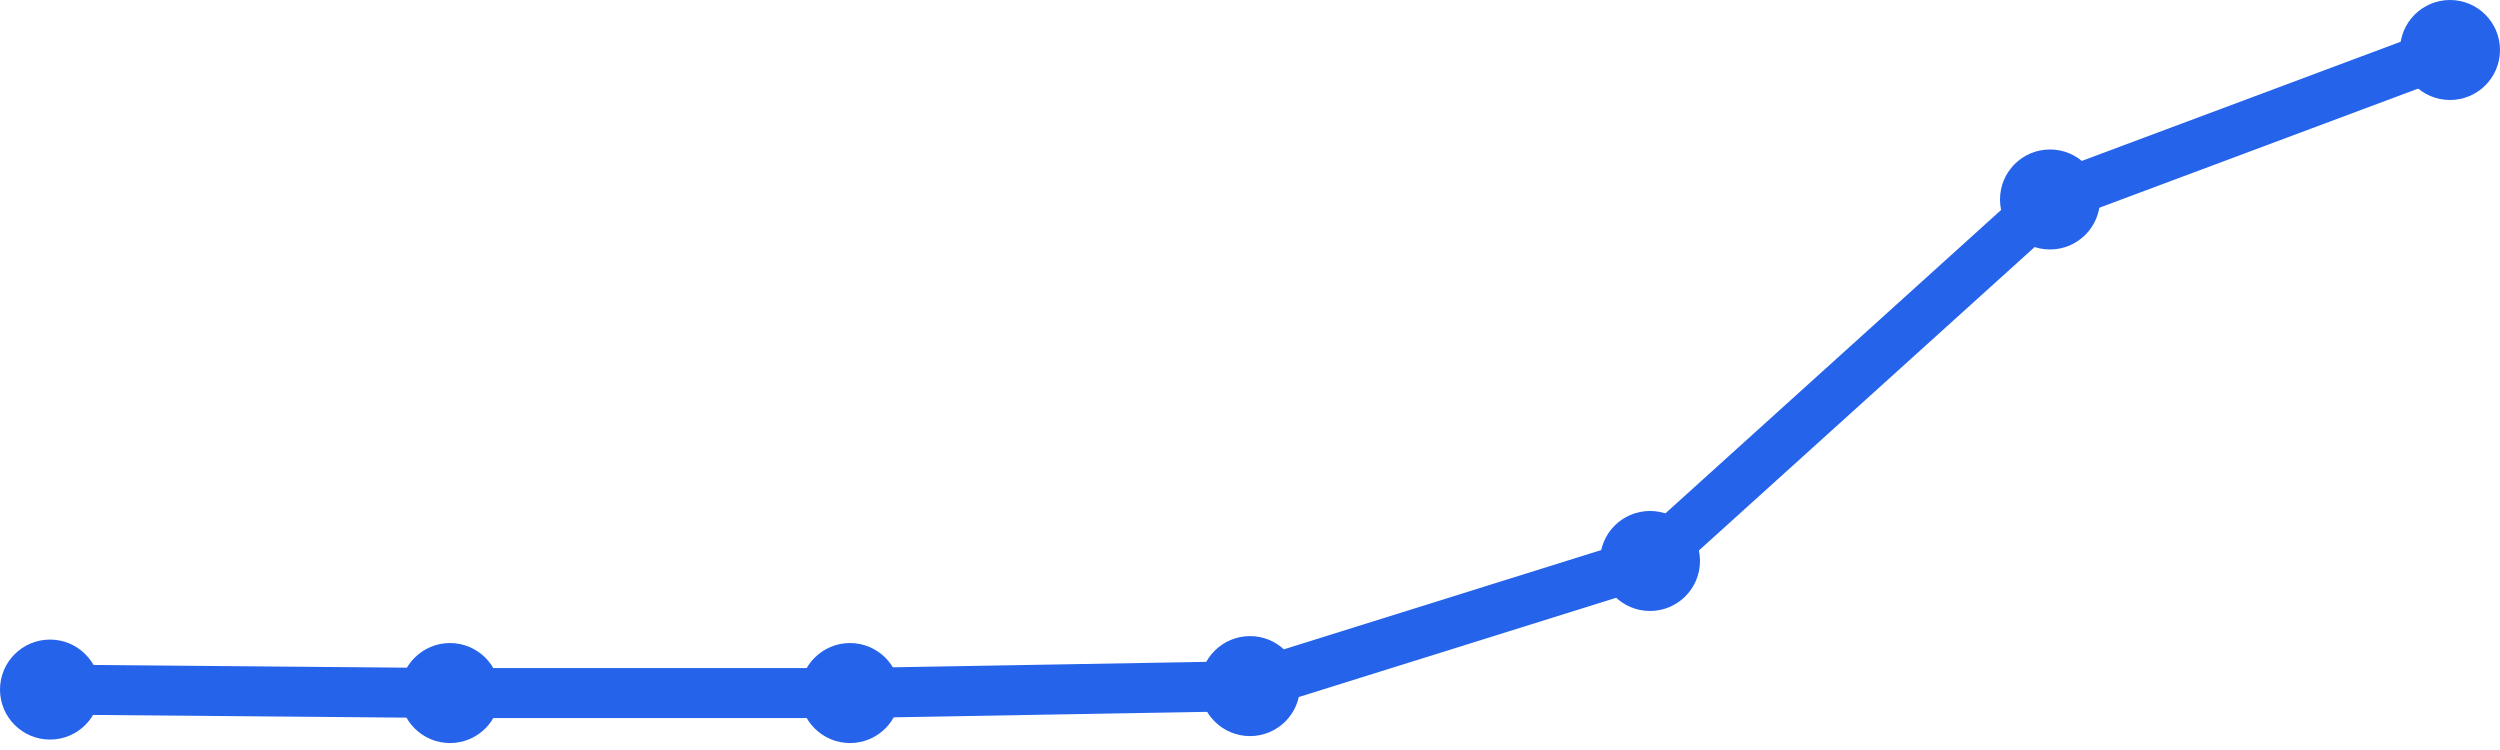
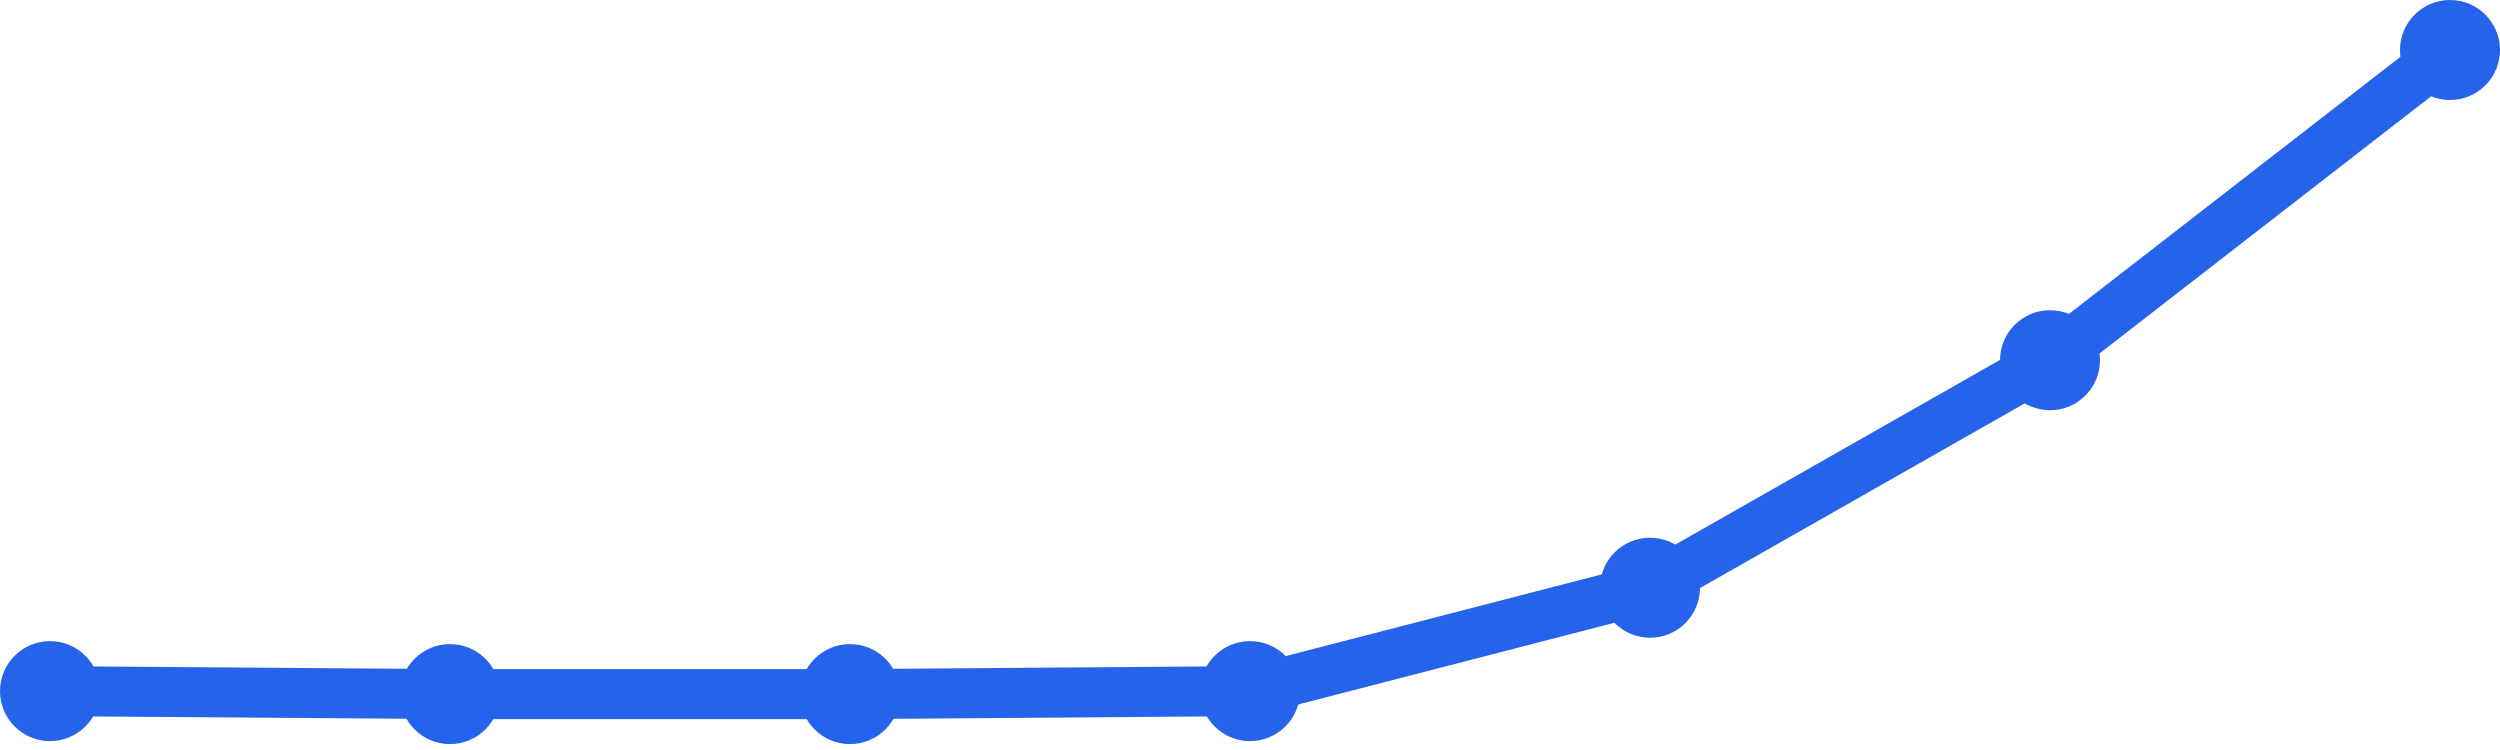
<svg xmlns="http://www.w3.org/2000/svg" width="100" height="30" viewBox="0 0 100 30">
-   <path d="M 2,27.583 L 18,27.722 L 34,27.722 L 50,27.444 L 66,22.439 L 82,7.979 L 98,2" fill="none" stroke="#2563eb" stroke-width="2" stroke-linecap="round" stroke-linejoin="round" />
-   <circle cx="2" cy="27.583" r="2" fill="#2563eb" />
-   <circle cx="18" cy="27.722" r="2" fill="#2563eb" />
-   <circle cx="34" cy="27.722" r="2" fill="#2563eb" />
-   <circle cx="50" cy="27.444" r="2" fill="#2563eb" />
-   <circle cx="66" cy="22.439" r="2" fill="#2563eb" />
-   <circle cx="82" cy="7.979" r="2" fill="#2563eb" />
+   <path d="M 2,27.645 L 18,27.764 L 34,27.764 L 50,27.645 L 66,23.509 L 82,14.409 L 98,2" fill="none" stroke="#2563eb" stroke-width="2" stroke-linecap="round" stroke-linejoin="round" />
+   <circle cx="2" cy="27.645" r="2" fill="#2563eb" />
+   <circle cx="18" cy="27.764" r="2" fill="#2563eb" />
+   <circle cx="34" cy="27.764" r="2" fill="#2563eb" />
+   <circle cx="50" cy="27.645" r="2" fill="#2563eb" />
+   <circle cx="66" cy="23.509" r="2" fill="#2563eb" />
+   <circle cx="82" cy="14.409" r="2" fill="#2563eb" />
  <circle cx="98" cy="2" r="2" fill="#2563eb" />
</svg>
